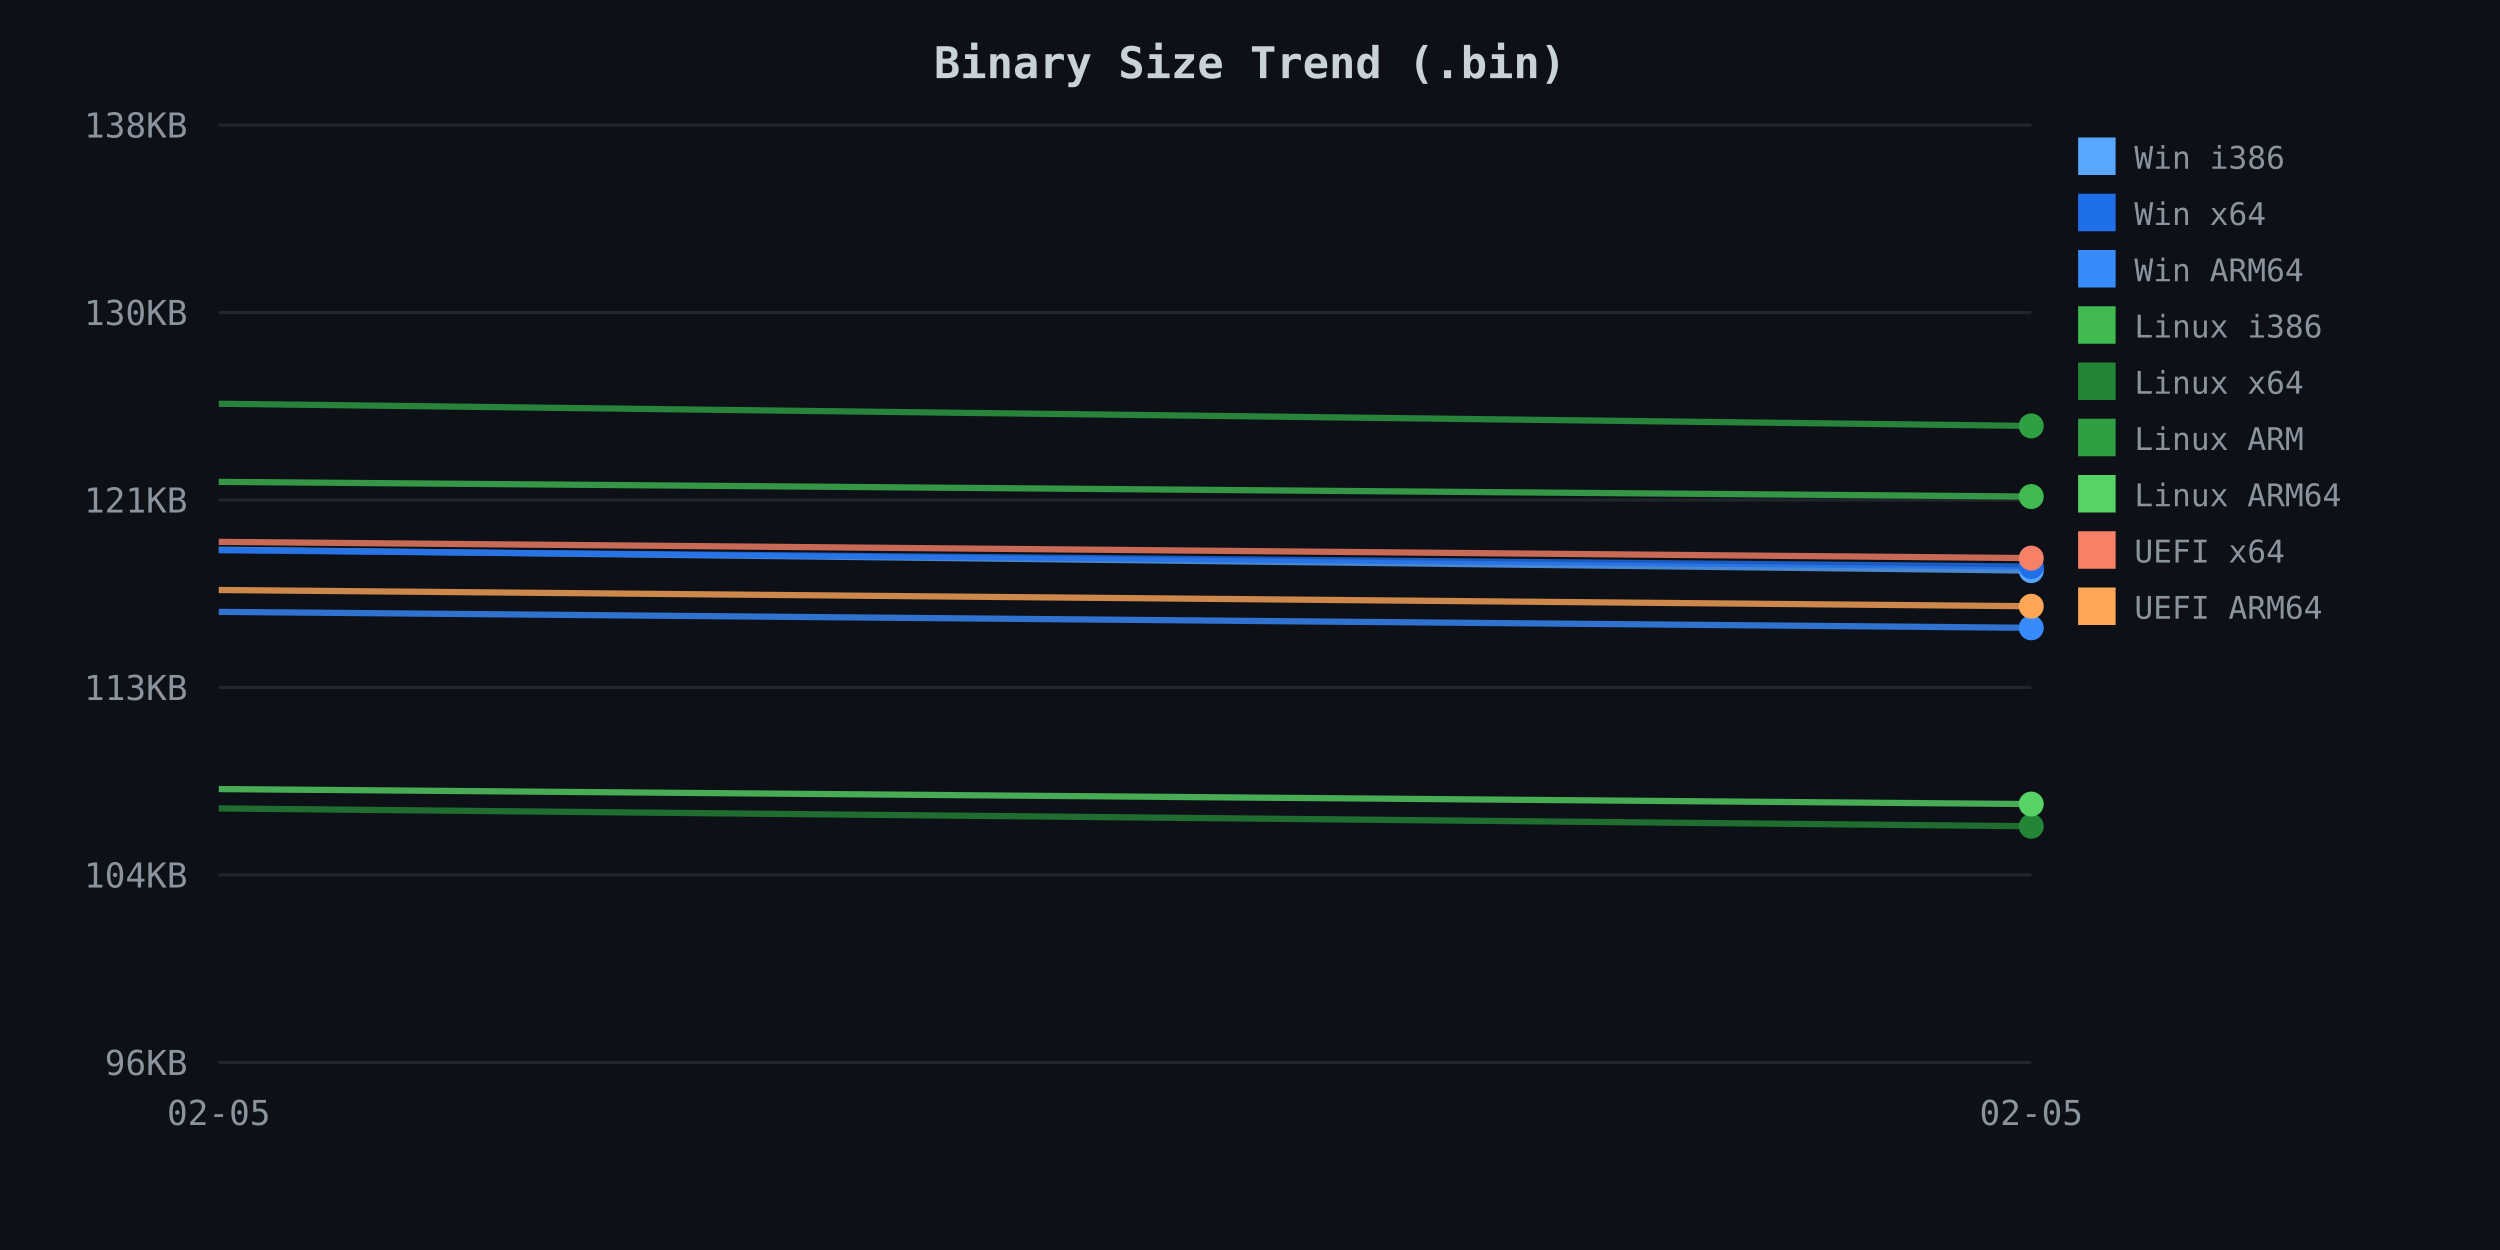
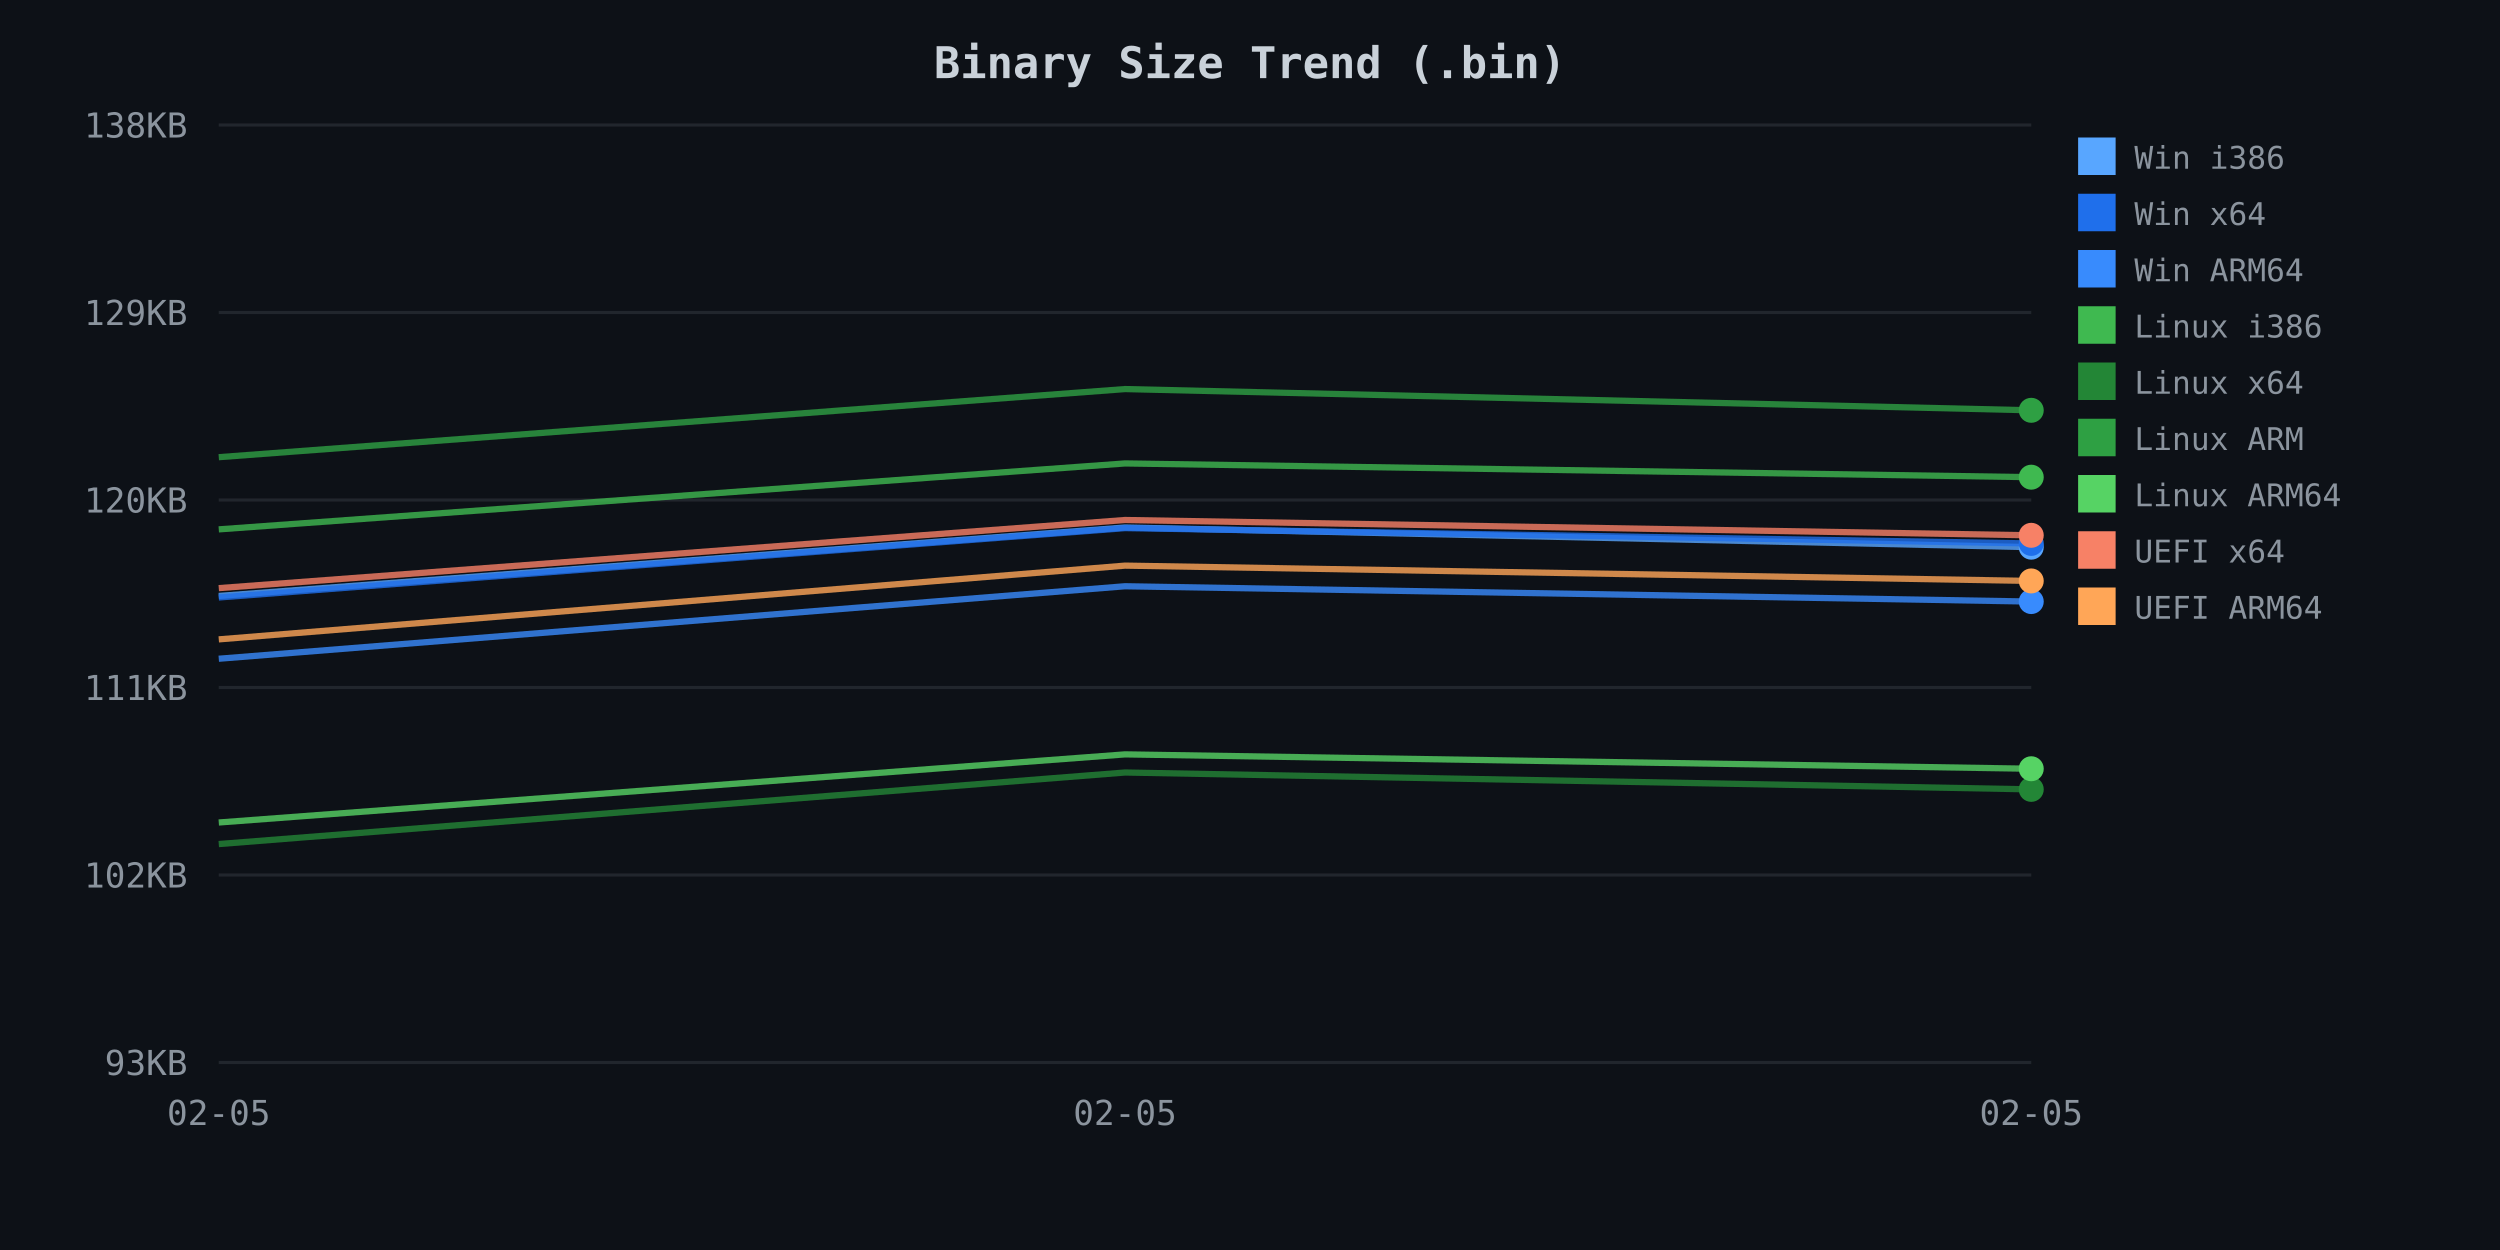
<svg xmlns="http://www.w3.org/2000/svg" width="800" height="400">
  <defs>
    <style>
.axis-text { fill: #8b949e; font-family: monospace; font-size: 11px; }
.title { fill: #c9d1d9; font-family: monospace; font-size: 14px; font-weight: bold; }
.legend { fill: #8b949e; font-family: monospace; font-size: 10px; }
.grid { stroke: #21262d; stroke-width: 1; }
</style>
  </defs>
  <rect width="800" height="400" fill="#0d1117" />
  <text x="400.0" y="25" class="title" text-anchor="middle">Binary Size Trend (.bin)</text>
  <line x1="70" y1="40.0" x2="650" y2="40.0" class="grid" />
  <text x="60" y="44.0" class="axis-text" text-anchor="end">138KB</text>
  <line x1="70" y1="100.0" x2="650" y2="100.0" class="grid" />
-   <text x="60" y="104.0" class="axis-text" text-anchor="end">130KB</text>
+   <text x="60" y="104.0" class="axis-text" text-anchor="end">129KB</text>
  <line x1="70" y1="160.0" x2="650" y2="160.0" class="grid" />
-   <text x="60" y="164.0" class="axis-text" text-anchor="end">121KB</text>
+   <text x="60" y="164.0" class="axis-text" text-anchor="end">120KB</text>
  <line x1="70" y1="220.0" x2="650" y2="220.0" class="grid" />
-   <text x="60" y="224.0" class="axis-text" text-anchor="end">113KB</text>
+   <text x="60" y="224.0" class="axis-text" text-anchor="end">111KB</text>
  <line x1="70" y1="280.0" x2="650" y2="280.0" class="grid" />
-   <text x="60" y="284.0" class="axis-text" text-anchor="end">104KB</text>
+   <text x="60" y="284.0" class="axis-text" text-anchor="end">102KB</text>
  <line x1="70" y1="340.0" x2="650" y2="340.0" class="grid" />
-   <text x="60" y="344.0" class="axis-text" text-anchor="end">96KB</text>
+   <text x="60" y="344.0" class="axis-text" text-anchor="end">93KB</text>
  <text x="70.0" y="360" class="axis-text" text-anchor="middle">02-05</text>
+   <text x="360.0" y="360" class="axis-text" text-anchor="middle">02-05</text>
  <text x="650.0" y="360" class="axis-text" text-anchor="middle">02-05</text>
-   <path d="M 70.0 175.9 L 650.0 182.6" fill="none" stroke="#58a6ff" stroke-width="2" opacity="0.8" />
-   <circle cx="650.0" cy="182.6" r="4" fill="#58a6ff" />
-   <path d="M 70.0 176.1 L 650.0 181.3" fill="none" stroke="#1f6feb" stroke-width="2" opacity="0.8" />
-   <circle cx="650.0" cy="181.3" r="4" fill="#1f6feb" />
-   <path d="M 70.0 195.8 L 650.0 200.9" fill="none" stroke="#388bfd" stroke-width="2" opacity="0.8" />
-   <circle cx="650.0" cy="200.9" r="4" fill="#388bfd" />
-   <path d="M 70.0 154.2 L 650.0 158.9" fill="none" stroke="#3fb950" stroke-width="2" opacity="0.8" />
-   <circle cx="650.0" cy="158.9" r="4" fill="#3fb950" />
-   <path d="M 70.0 258.7 L 650.0 264.4" fill="none" stroke="#238636" stroke-width="2" opacity="0.8" />
-   <circle cx="650.0" cy="264.4" r="4" fill="#238636" />
-   <path d="M 70.0 129.2 L 650.0 136.3" fill="none" stroke="#2ea043" stroke-width="2" opacity="0.8" />
-   <circle cx="650.0" cy="136.3" r="4" fill="#2ea043" />
-   <path d="M 70.0 252.5 L 650.0 257.3" fill="none" stroke="#56d364" stroke-width="2" opacity="0.8" />
-   <circle cx="650.0" cy="257.3" r="4" fill="#56d364" />
-   <path d="M 70.0 173.4 L 650.0 178.6" fill="none" stroke="#f78166" stroke-width="2" opacity="0.8" />
-   <circle cx="650.0" cy="178.6" r="4" fill="#f78166" />
-   <path d="M 70.0 188.8 L 650.0 194.0" fill="none" stroke="#ffa657" stroke-width="2" opacity="0.8" />
-   <circle cx="650.0" cy="194.0" r="4" fill="#ffa657" />
+   <path d="M 70.0 190.7 L 360.0 168.8 L 650.0 175.1" fill="none" stroke="#58a6ff" stroke-width="2" opacity="0.8" />
+   <circle cx="650.0" cy="175.1" r="4" fill="#58a6ff" />
+   <path d="M 70.0 191.2 L 360.0 169.0 L 650.0 173.9" fill="none" stroke="#1f6feb" stroke-width="2" opacity="0.8" />
+   <circle cx="650.0" cy="173.9" r="4" fill="#1f6feb" />
+   <path d="M 70.0 210.8 L 360.0 187.6 L 650.0 192.5" fill="none" stroke="#388bfd" stroke-width="2" opacity="0.8" />
+   <circle cx="650.0" cy="192.5" r="4" fill="#388bfd" />
+   <path d="M 70.0 169.4 L 360.0 148.3 L 650.0 152.7" fill="none" stroke="#3fb950" stroke-width="2" opacity="0.8" />
+   <circle cx="650.0" cy="152.7" r="4" fill="#3fb950" />
+   <path d="M 70.0 270.1 L 360.0 247.2 L 650.0 252.6" fill="none" stroke="#238636" stroke-width="2" opacity="0.8" />
+   <circle cx="650.0" cy="252.6" r="4" fill="#238636" />
+   <path d="M 70.0 146.3 L 360.0 124.5 L 650.0 131.3" fill="none" stroke="#2ea043" stroke-width="2" opacity="0.8" />
+   <circle cx="650.0" cy="131.3" r="4" fill="#2ea043" />
+   <path d="M 70.0 263.2 L 360.0 241.4 L 650.0 246.0" fill="none" stroke="#56d364" stroke-width="2" opacity="0.8" />
+   <circle cx="650.0" cy="246.0" r="4" fill="#56d364" />
+   <path d="M 70.0 188.2 L 360.0 166.4 L 650.0 171.3" fill="none" stroke="#f78166" stroke-width="2" opacity="0.8" />
+   <circle cx="650.0" cy="171.3" r="4" fill="#f78166" />
+   <path d="M 70.0 204.6 L 360.0 181.0 L 650.0 185.9" fill="none" stroke="#ffa657" stroke-width="2" opacity="0.8" />
+   <circle cx="650.0" cy="185.9" r="4" fill="#ffa657" />
  <rect x="665" y="44" width="12" height="12" fill="#58a6ff" />
  <text x="683" y="54" class="legend">Win i386</text>
  <rect x="665" y="62" width="12" height="12" fill="#1f6feb" />
  <text x="683" y="72" class="legend">Win x64</text>
  <rect x="665" y="80" width="12" height="12" fill="#388bfd" />
  <text x="683" y="90" class="legend">Win ARM64</text>
  <rect x="665" y="98" width="12" height="12" fill="#3fb950" />
  <text x="683" y="108" class="legend">Linux i386</text>
  <rect x="665" y="116" width="12" height="12" fill="#238636" />
  <text x="683" y="126" class="legend">Linux x64</text>
  <rect x="665" y="134" width="12" height="12" fill="#2ea043" />
  <text x="683" y="144" class="legend">Linux ARM</text>
  <rect x="665" y="152" width="12" height="12" fill="#56d364" />
  <text x="683" y="162" class="legend">Linux ARM64</text>
  <rect x="665" y="170" width="12" height="12" fill="#f78166" />
  <text x="683" y="180" class="legend">UEFI x64</text>
  <rect x="665" y="188" width="12" height="12" fill="#ffa657" />
  <text x="683" y="198" class="legend">UEFI ARM64</text>
</svg>
